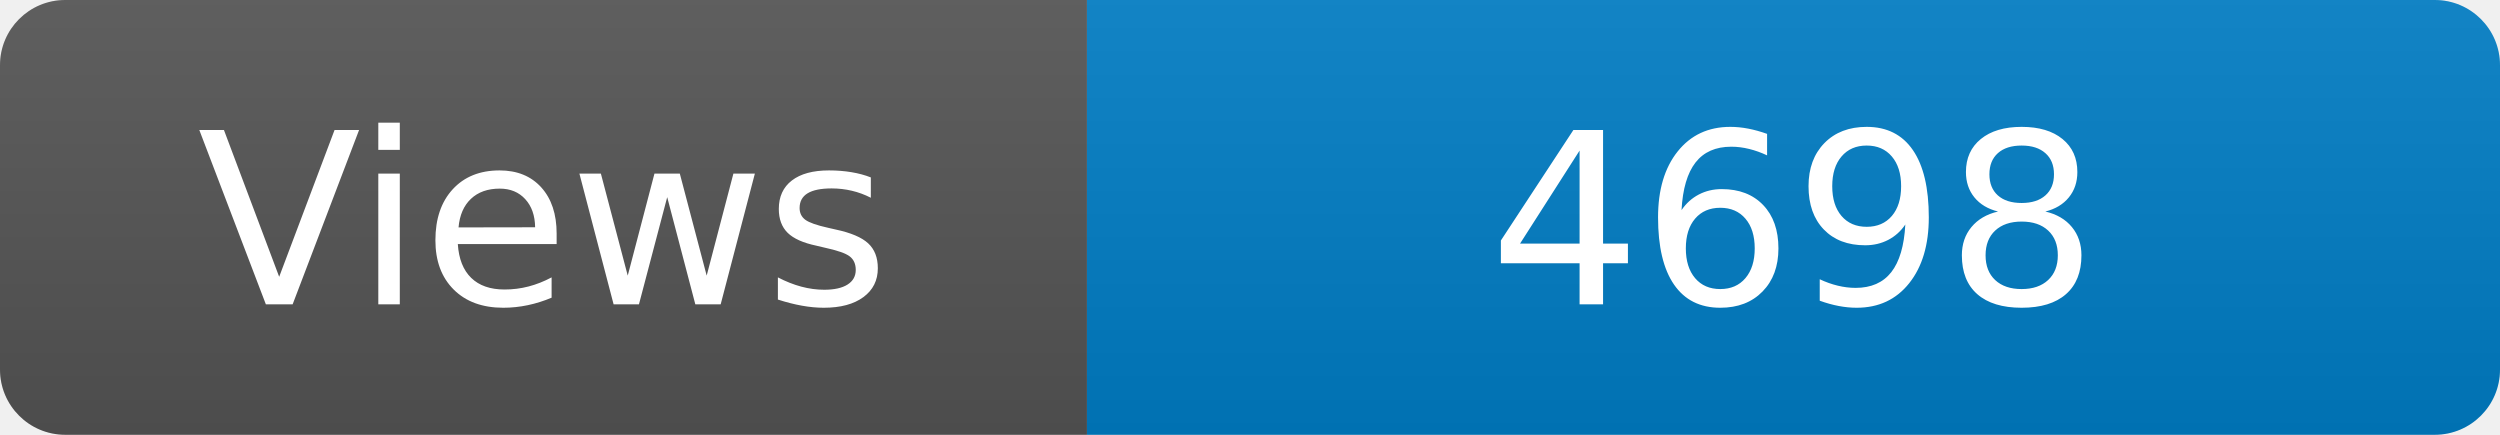
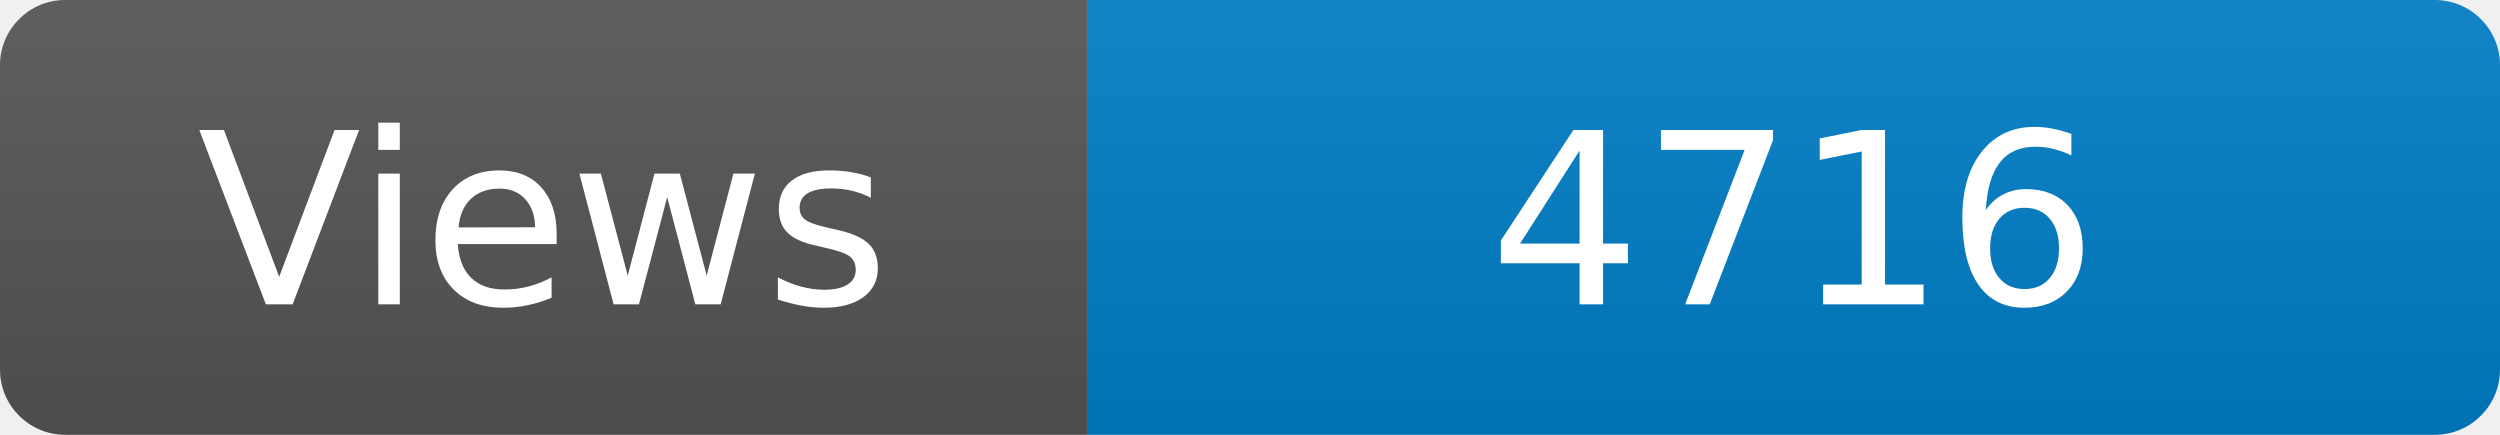
<svg xmlns="http://www.w3.org/2000/svg" width="115" height="20" role="img" aria-label="Maintained?: yes">
  <linearGradient id="s" x2="0" y2="100%">
    <stop offset="0" stop-color="#bbb" stop-opacity=".1" />
    <stop offset="1" stop-opacity=".1" />
  </linearGradient>
  <clipPath id="r">
    <rect width="115" height="20" rx="3" fill="#fff" />
  </clipPath>
  <g clip-path="url(#r)">
    <rect width="50" height="20" fill="#555" />
    <rect x="50" width="160" height="20" fill="#007ec6" />
    <rect width="115" height="20" fill="url(#s)" />
  </g>
  <g fill="#fff" text-anchor="middle" font-family="Verdana,Geneva,DejaVu Sans,sans-serif" font-size="110">
    <text x="250" y="140" transform="scale(.1)" fill="#fff">Views</text>
-     <text x="825" y="140" transform="scale(.1)" fill="#fff">4698</text>
+     <text x="825" y="140" transform="scale(.1)" fill="#fff">4716</text>
  </g>
</svg>
